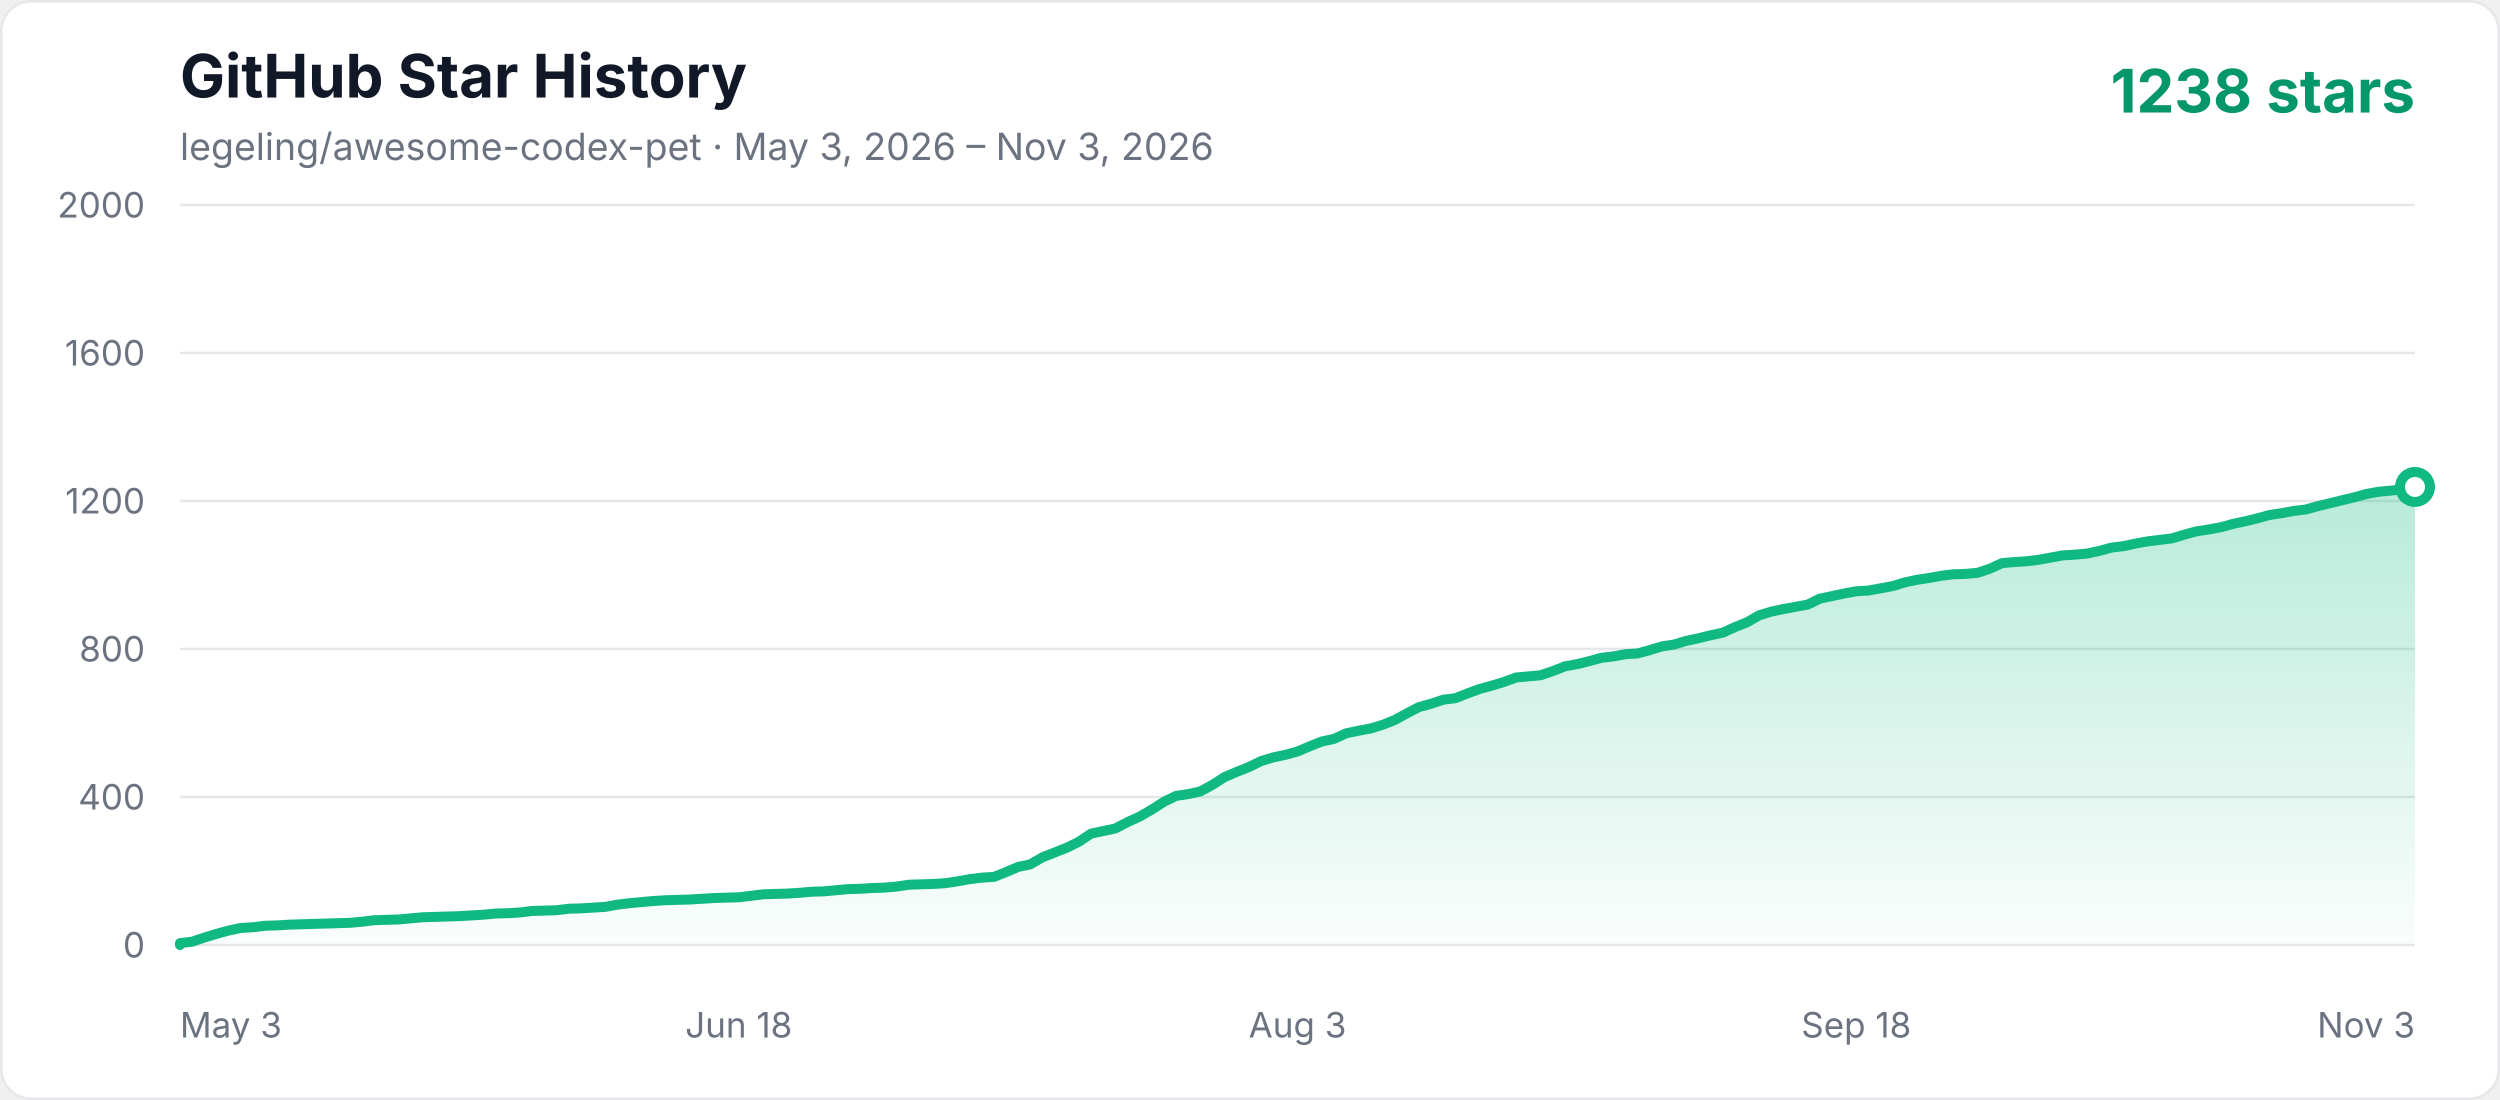
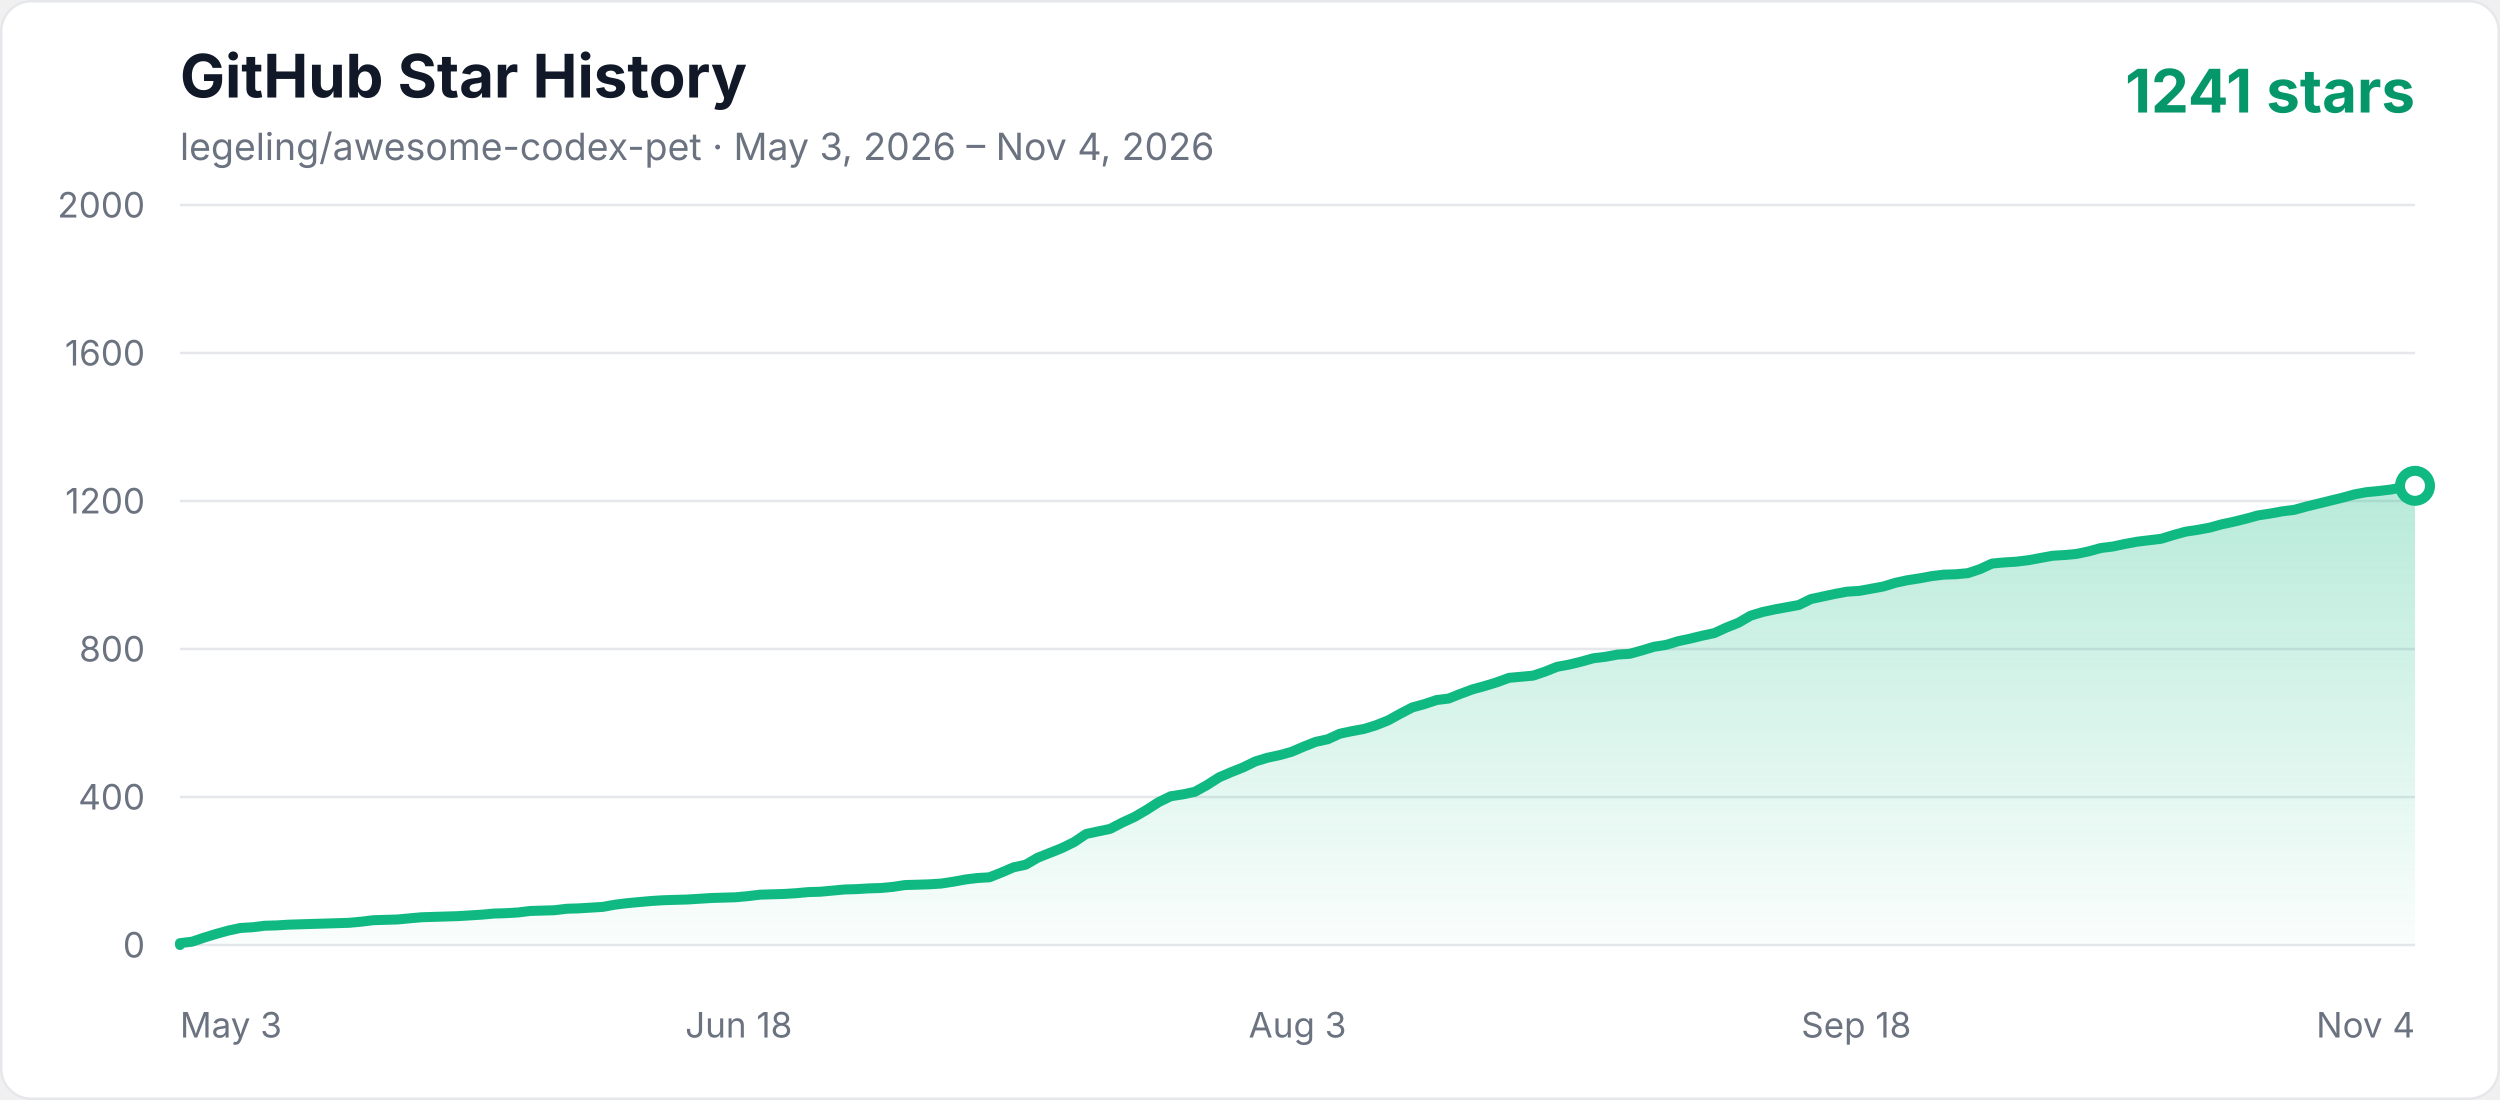
<svg xmlns="http://www.w3.org/2000/svg" width="1000" height="440" viewBox="0 0 1000 440" role="img" aria-labelledby="title description">
  <defs>
    <linearGradient id="area" x1="0" y1="0" x2="0" y2="1">
      <stop offset="0%" stop-color="#10b981" stop-opacity="0.3" />
      <stop offset="100%" stop-color="#10b981" stop-opacity="0.02" />
    </linearGradient>
    <style>
      .axis { fill: #6b7280; font: 14px -apple-system, BlinkMacSystemFont, "Segoe UI", sans-serif; }
      .title { fill: #111827; font: 700 24px -apple-system, BlinkMacSystemFont, "Segoe UI", sans-serif; }
      .subtitle { fill: #6b7280; font: 15px -apple-system, BlinkMacSystemFont, "Segoe UI", sans-serif; }
      .count { fill: #059669; font: 700 24px -apple-system, BlinkMacSystemFont, "Segoe UI", sans-serif; }
    </style>
  </defs>
  <rect x="0.5" y="0.5" width="999" height="439" rx="12" fill="#ffffff" stroke="#e5e7eb" />
  <text x="72" y="39" class="title">GitHub Star History</text>
-   <text x="72" y="64" class="subtitle">legeling/awesome-codex-pet · May 3, 2026 – Nov 3, 2026</text>
-   <text x="966" y="45" text-anchor="end" class="count">1238 stars</text>
+   <text x="72" y="64" class="subtitle">legeling/awesome-codex-pet · May 3, 2026 – Nov 4, 2026</text>
+   <text x="966" y="45" text-anchor="end" class="count">1241 stars</text>
  <line x1="72" y1="378" x2="966" y2="378" stroke="#e5e7eb" stroke-width="1" />
  <text x="58" y="383" text-anchor="end" class="axis">0</text>
  <line x1="72" y1="318.8" x2="966" y2="318.8" stroke="#e5e7eb" stroke-width="1" />
  <text x="58" y="323.8" text-anchor="end" class="axis">400</text>
  <line x1="72" y1="259.6" x2="966" y2="259.6" stroke="#e5e7eb" stroke-width="1" />
  <text x="58" y="264.6" text-anchor="end" class="axis">800</text>
  <line x1="72" y1="200.4" x2="966" y2="200.4" stroke="#e5e7eb" stroke-width="1" />
  <text x="58" y="205.4" text-anchor="end" class="axis">1200</text>
  <line x1="72" y1="141.2" x2="966" y2="141.2" stroke="#e5e7eb" stroke-width="1" />
  <text x="58" y="146.2" text-anchor="end" class="axis">1600</text>
  <line x1="72" y1="82" x2="966" y2="82" stroke="#e5e7eb" stroke-width="1" />
  <text x="58" y="87" text-anchor="end" class="axis">2000</text>
  <text x="72" y="415" text-anchor="start" class="axis">May 3</text>
  <text x="295.5" y="415" text-anchor="middle" class="axis">Jun 18</text>
  <text x="519" y="415" text-anchor="middle" class="axis">Aug 3</text>
  <text x="742.5" y="415" text-anchor="middle" class="axis">Sep 18</text>
-   <text x="966" y="415" text-anchor="end" class="axis">Nov 3</text>
-   <polygon points="72,378 72.00,377.26 76.86,376.67 81.72,375.04 86.58,373.56 91.43,372.23 96.29,371.19 101.15,370.90 106.01,370.30 110.87,370.16 115.73,369.86 120.59,369.71 125.45,369.56 130.30,369.42 135.16,369.27 140.02,369.12 144.88,368.68 149.74,368.08 159.46,367.79 164.32,367.34 169.17,366.90 174.03,366.75 183.75,366.46 193.47,365.86 198.33,365.42 203.18,365.27 208.04,364.98 212.90,364.38 217.76,364.24 222.62,364.09 227.48,363.50 232.34,363.35 237.20,363.05 242.05,362.76 246.91,361.87 251.77,361.28 256.63,360.83 261.49,360.39 266.35,360.09 271.21,359.94 276.07,359.80 280.92,359.50 285.78,359.20 295.50,358.91 300.36,358.32 305.22,357.72 314.93,357.43 319.79,357.13 324.65,356.69 329.51,356.54 334.37,356.10 339.23,355.65 344.09,355.50 348.95,355.21 353.80,355.06 358.66,354.62 363.52,353.88 368.38,353.73 373.24,353.58 378.10,353.28 382.96,352.54 387.82,351.66 392.67,351.06 397.53,350.77 402.39,348.84 407.25,346.77 412.11,345.74 416.97,342.92 421.83,341.00 426.68,339.08 431.54,336.71 436.40,333.45 441.26,332.42 446.12,331.38 450.98,328.86 455.84,326.64 460.70,323.83 465.55,320.72 470.41,318.36 475.27,317.62 480.13,316.58 484.99,313.92 489.85,310.81 494.71,308.74 499.57,306.81 504.42,304.44 509.28,302.96 514.14,301.93 519.00,300.60 523.86,298.52 528.72,296.60 533.58,295.56 538.43,293.34 543.29,292.31 548.15,291.42 553.01,289.94 557.87,288.02 562.73,285.35 567.59,282.84 572.45,281.50 577.30,279.88 582.16,279.28 587.02,277.36 591.88,275.58 596.74,274.25 601.60,272.77 606.46,271.00 611.32,270.55 616.17,270.11 621.03,268.48 625.89,266.56 630.75,265.67 635.61,264.48 640.47,263.15 645.33,262.56 650.18,261.67 655.04,261.38 659.90,260.04 664.76,258.56 669.62,257.82 674.48,256.34 679.34,255.31 684.20,254.12 689.05,253.09 693.91,250.87 698.77,248.94 703.63,246.13 708.49,244.65 713.35,243.62 718.21,242.73 723.07,241.84 727.92,239.47 732.78,238.44 737.64,237.40 742.50,236.51 747.36,236.22 752.22,235.33 757.08,234.44 761.93,232.96 766.79,231.92 771.65,231.18 776.51,230.30 781.37,229.70 786.23,229.56 791.09,229.11 795.95,227.48 800.80,225.26 805.66,224.82 810.52,224.52 815.38,223.93 820.24,223.04 825.10,222.16 829.96,221.86 834.82,221.42 839.67,220.38 844.53,219.05 849.39,218.46 854.25,217.42 859.11,216.53 863.97,215.94 868.83,215.35 873.68,213.87 878.54,212.54 883.40,211.80 888.26,210.91 893.12,209.58 897.98,208.54 902.84,207.36 907.70,206.02 912.55,205.28 917.41,204.40 922.27,203.80 927.13,202.47 931.99,201.29 936.85,200.10 941.71,198.92 946.57,197.59 951.42,196.70 956.28,196.26 961.14,195.66 966.00,194.78 966.00,378" fill="url(#area)" />
-   <polyline points="72,378 72.00,377.26 76.86,376.67 81.72,375.04 86.58,373.56 91.43,372.23 96.29,371.19 101.15,370.90 106.01,370.30 110.87,370.16 115.73,369.86 120.59,369.71 125.45,369.56 130.30,369.42 135.16,369.27 140.02,369.12 144.88,368.68 149.74,368.08 159.46,367.79 164.32,367.34 169.17,366.90 174.03,366.75 183.75,366.46 193.47,365.86 198.33,365.42 203.18,365.27 208.04,364.98 212.90,364.38 217.76,364.24 222.62,364.09 227.48,363.50 232.34,363.35 237.20,363.05 242.05,362.76 246.91,361.87 251.77,361.28 256.63,360.83 261.49,360.39 266.35,360.09 271.21,359.94 276.07,359.80 280.92,359.50 285.78,359.20 295.50,358.91 300.36,358.32 305.22,357.72 314.93,357.43 319.79,357.13 324.65,356.69 329.51,356.54 334.37,356.10 339.23,355.65 344.09,355.50 348.95,355.21 353.80,355.06 358.66,354.62 363.52,353.88 368.38,353.73 373.24,353.58 378.10,353.28 382.96,352.54 387.82,351.66 392.67,351.06 397.53,350.77 402.39,348.84 407.25,346.77 412.11,345.74 416.97,342.92 421.83,341.00 426.68,339.08 431.54,336.71 436.40,333.45 441.26,332.42 446.12,331.38 450.98,328.86 455.84,326.64 460.70,323.83 465.55,320.72 470.41,318.36 475.27,317.62 480.13,316.58 484.99,313.92 489.85,310.81 494.71,308.74 499.57,306.81 504.42,304.44 509.28,302.96 514.14,301.93 519.00,300.60 523.86,298.52 528.72,296.60 533.58,295.56 538.43,293.34 543.29,292.31 548.15,291.42 553.01,289.94 557.87,288.02 562.73,285.35 567.59,282.84 572.45,281.50 577.30,279.88 582.16,279.28 587.02,277.36 591.88,275.58 596.74,274.25 601.60,272.77 606.46,271.00 611.32,270.55 616.17,270.11 621.03,268.48 625.89,266.56 630.75,265.67 635.61,264.48 640.47,263.15 645.33,262.56 650.18,261.67 655.04,261.38 659.90,260.04 664.76,258.56 669.62,257.82 674.48,256.34 679.34,255.31 684.20,254.12 689.05,253.09 693.91,250.87 698.77,248.94 703.63,246.13 708.49,244.65 713.35,243.62 718.21,242.73 723.07,241.84 727.92,239.47 732.78,238.44 737.64,237.40 742.50,236.51 747.36,236.22 752.22,235.33 757.08,234.44 761.93,232.96 766.79,231.92 771.65,231.18 776.51,230.30 781.37,229.70 786.23,229.56 791.09,229.11 795.95,227.48 800.80,225.26 805.66,224.82 810.52,224.52 815.38,223.93 820.24,223.04 825.10,222.16 829.96,221.86 834.82,221.42 839.67,220.38 844.53,219.05 849.39,218.46 854.25,217.42 859.11,216.53 863.97,215.94 868.83,215.35 873.68,213.87 878.54,212.54 883.40,211.80 888.26,210.91 893.12,209.58 897.98,208.54 902.84,207.36 907.70,206.02 912.55,205.28 917.41,204.40 922.27,203.80 927.13,202.47 931.99,201.29 936.85,200.10 941.71,198.92 946.57,197.59 951.42,196.70 956.28,196.26 961.14,195.66 966.00,194.78" fill="none" stroke="#10b981" stroke-width="4" stroke-linecap="round" stroke-linejoin="round" />
-   <circle cx="966.00" cy="194.78" r="6" fill="#ffffff" stroke="#10b981" stroke-width="4" />
+   <text x="966" y="415" text-anchor="end" class="axis">Nov 4</text>
+   <polygon points="72,378 72.00,377.26 76.83,376.67 81.66,375.04 86.50,373.56 91.33,372.23 96.16,371.19 100.99,370.90 105.83,370.30 110.66,370.16 115.49,369.86 120.32,369.71 125.16,369.56 129.99,369.42 134.82,369.27 139.65,369.12 144.49,368.68 149.32,368.08 158.98,367.79 163.82,367.34 168.65,366.90 173.48,366.75 183.15,366.46 192.81,365.86 197.64,365.42 202.48,365.27 207.31,364.98 212.14,364.38 216.97,364.24 221.81,364.09 226.64,363.50 231.47,363.35 236.30,363.05 241.14,362.76 245.97,361.87 250.80,361.28 255.63,360.83 260.46,360.39 265.30,360.09 270.13,359.94 274.96,359.80 279.79,359.50 284.63,359.20 294.29,358.91 299.12,358.46 303.96,357.87 313.62,357.58 318.45,357.28 323.29,356.84 328.12,356.69 332.95,356.24 337.78,355.80 342.62,355.65 347.45,355.36 352.28,355.21 357.11,354.76 361.95,354.02 366.78,353.88 371.61,353.73 376.44,353.43 381.28,352.69 386.11,351.80 390.94,351.21 395.77,350.92 400.61,348.99 405.44,346.92 410.27,345.88 415.10,343.07 419.94,341.15 424.77,339.22 429.60,336.86 434.43,333.60 439.26,332.56 444.10,331.53 448.93,329.01 453.76,326.79 458.59,323.98 463.43,320.87 468.26,318.50 473.09,317.76 477.92,316.73 482.76,314.06 487.59,310.96 492.42,308.88 497.25,306.96 502.09,304.59 506.92,303.11 511.75,302.08 516.58,300.74 521.42,298.67 526.25,296.75 531.08,295.71 535.91,293.49 540.75,292.46 545.58,291.57 550.41,290.09 555.24,288.16 560.08,285.50 564.91,282.98 569.74,281.65 574.57,280.02 579.41,279.43 584.24,277.51 589.07,275.73 593.90,274.40 598.74,272.92 603.57,271.14 608.40,270.70 613.23,270.26 618.06,268.63 622.90,266.70 627.73,265.82 632.56,264.63 637.39,263.30 642.23,262.71 647.06,261.82 651.89,261.52 656.72,260.19 661.56,258.71 666.39,257.97 671.22,256.49 676.05,255.46 680.89,254.27 685.72,253.24 690.55,251.02 695.38,249.09 700.22,246.28 705.05,244.80 709.88,243.76 714.71,242.88 719.55,241.99 724.38,239.62 729.21,238.58 734.04,237.55 738.88,236.66 743.71,236.36 748.54,235.48 753.37,234.59 758.21,233.11 763.04,232.07 767.87,231.33 772.70,230.44 777.54,229.85 782.37,229.70 787.20,229.26 792.03,227.63 796.86,225.41 801.70,224.97 806.53,224.67 811.36,224.08 816.19,223.19 821.03,222.30 825.86,222.01 830.69,221.56 835.52,220.53 840.36,219.20 845.19,218.60 850.02,217.57 854.85,216.68 859.69,216.09 864.52,215.50 869.35,214.02 874.18,212.68 879.02,211.94 883.85,211.06 888.68,209.72 893.51,208.69 898.35,207.50 903.18,206.17 908.01,205.43 912.84,204.54 917.68,203.95 922.51,202.62 927.34,201.44 932.17,200.25 937.01,199.07 941.84,197.74 946.67,196.85 951.50,196.40 956.34,195.81 961.17,194.92 966.00,194.33 966.00,378" fill="url(#area)" />
+   <polyline points="72,378 72.00,377.26 76.83,376.67 81.66,375.04 86.50,373.56 91.33,372.23 96.16,371.19 100.99,370.90 105.83,370.30 110.66,370.16 115.49,369.86 120.32,369.71 125.16,369.56 129.99,369.42 134.82,369.27 139.65,369.12 144.49,368.68 149.32,368.08 158.98,367.79 163.82,367.34 168.65,366.90 173.48,366.75 183.15,366.46 192.81,365.86 197.64,365.42 202.48,365.27 207.31,364.98 212.14,364.38 216.97,364.24 221.81,364.09 226.64,363.50 231.47,363.35 236.30,363.05 241.14,362.76 245.97,361.87 250.80,361.28 255.63,360.83 260.46,360.39 265.30,360.09 270.13,359.94 274.96,359.80 279.79,359.50 284.63,359.20 294.29,358.91 299.12,358.46 303.96,357.87 313.62,357.58 318.45,357.28 323.29,356.84 328.12,356.69 332.95,356.24 337.78,355.80 342.62,355.65 347.45,355.36 352.28,355.21 357.11,354.76 361.95,354.02 366.78,353.88 371.61,353.73 376.44,353.43 381.28,352.69 386.11,351.80 390.94,351.21 395.77,350.92 400.61,348.99 405.44,346.92 410.27,345.88 415.10,343.07 419.94,341.15 424.77,339.22 429.60,336.86 434.43,333.60 439.26,332.56 444.10,331.53 448.93,329.01 453.76,326.79 458.59,323.98 463.43,320.87 468.26,318.50 473.09,317.76 477.92,316.73 482.76,314.06 487.59,310.96 492.42,308.88 497.25,306.96 502.09,304.59 506.92,303.11 511.75,302.08 516.58,300.74 521.42,298.67 526.25,296.75 531.08,295.71 535.91,293.49 540.75,292.46 545.58,291.57 550.41,290.09 555.24,288.16 560.08,285.50 564.91,282.98 569.74,281.65 574.57,280.02 579.41,279.43 584.24,277.51 589.07,275.73 593.90,274.40 598.74,272.92 603.57,271.14 608.40,270.70 613.23,270.26 618.06,268.63 622.90,266.70 627.73,265.82 632.56,264.63 637.39,263.30 642.23,262.71 647.06,261.82 651.89,261.52 656.72,260.19 661.56,258.71 666.39,257.97 671.22,256.49 676.05,255.46 680.89,254.27 685.72,253.24 690.55,251.02 695.38,249.09 700.22,246.28 705.05,244.80 709.88,243.76 714.71,242.88 719.55,241.99 724.38,239.62 729.21,238.58 734.04,237.55 738.88,236.66 743.71,236.36 748.54,235.48 753.37,234.59 758.21,233.11 763.04,232.07 767.87,231.33 772.70,230.44 777.54,229.85 782.37,229.70 787.20,229.26 792.03,227.63 796.86,225.41 801.70,224.97 806.53,224.67 811.36,224.08 816.19,223.19 821.03,222.30 825.86,222.01 830.69,221.56 835.52,220.53 840.36,219.20 845.19,218.60 850.02,217.57 854.85,216.68 859.69,216.09 864.52,215.50 869.35,214.02 874.18,212.68 879.02,211.94 883.85,211.06 888.68,209.72 893.51,208.69 898.35,207.50 903.18,206.17 908.01,205.43 912.84,204.54 917.68,203.95 922.51,202.62 927.34,201.44 932.17,200.25 937.01,199.07 941.84,197.74 946.67,196.85 951.50,196.40 956.34,195.81 961.17,194.92 966.00,194.33" fill="none" stroke="#10b981" stroke-width="4" stroke-linecap="round" stroke-linejoin="round" />
+   <circle cx="966.00" cy="194.33" r="6" fill="#ffffff" stroke="#10b981" stroke-width="4" />
</svg>
